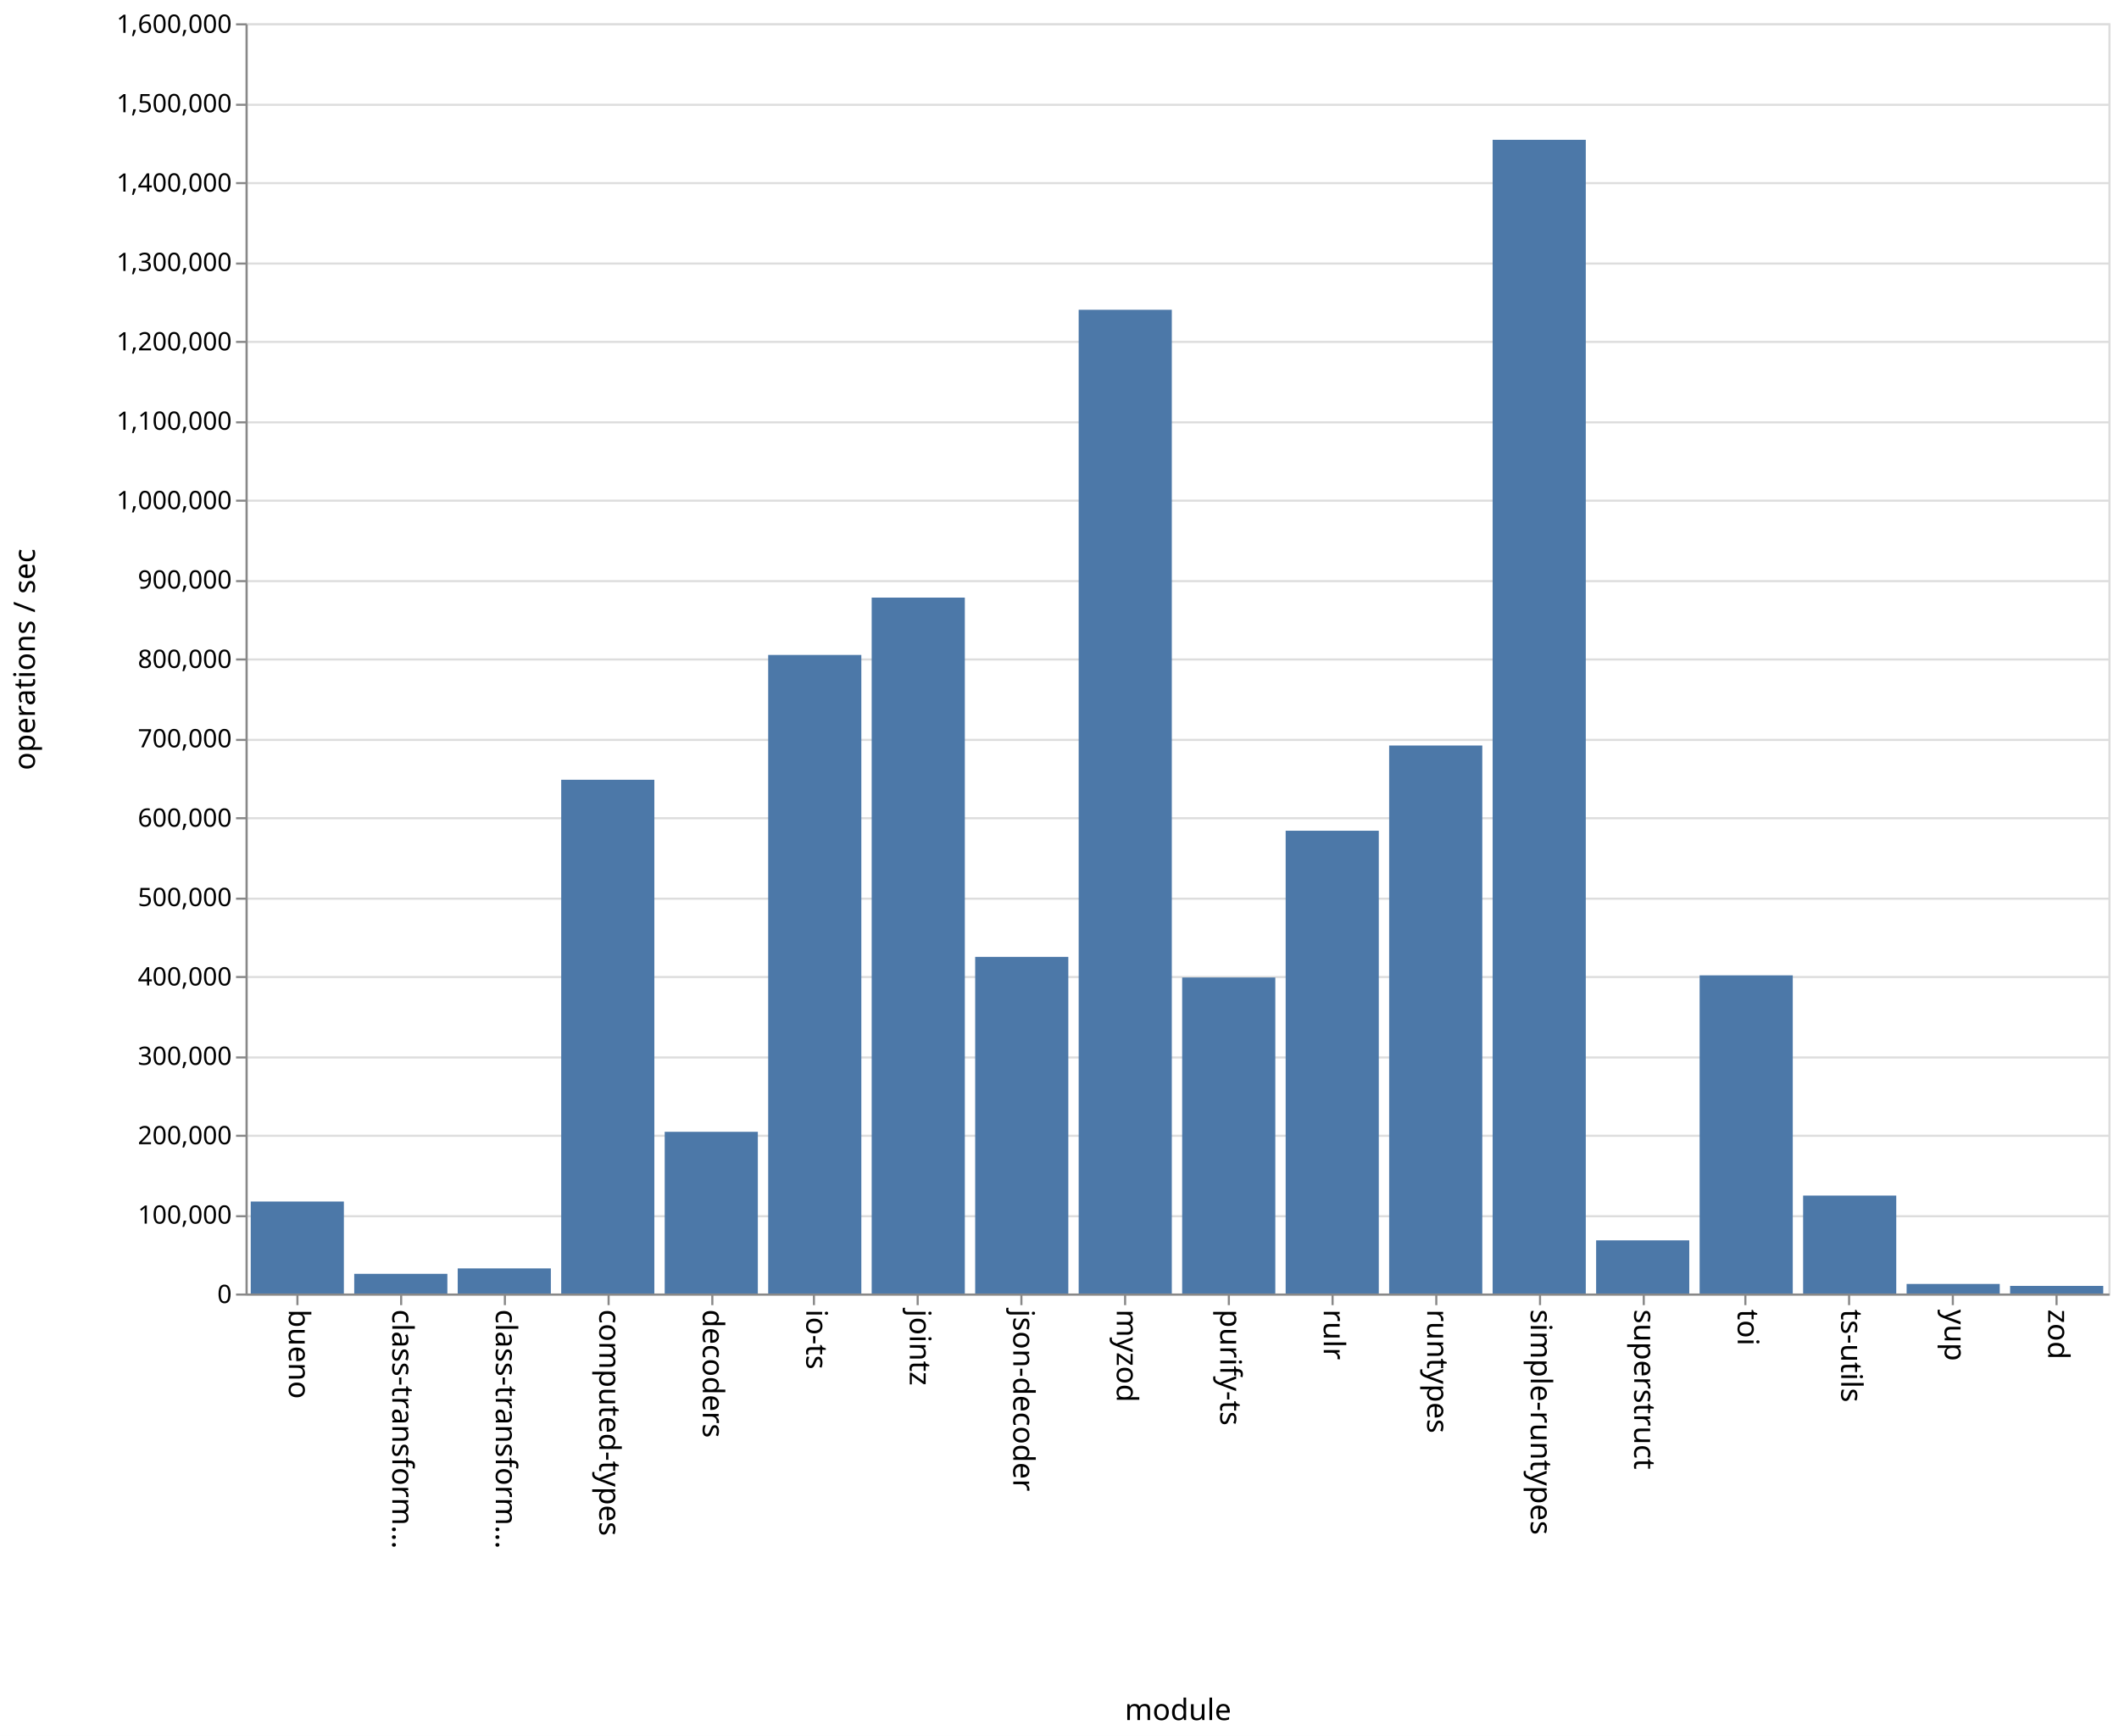
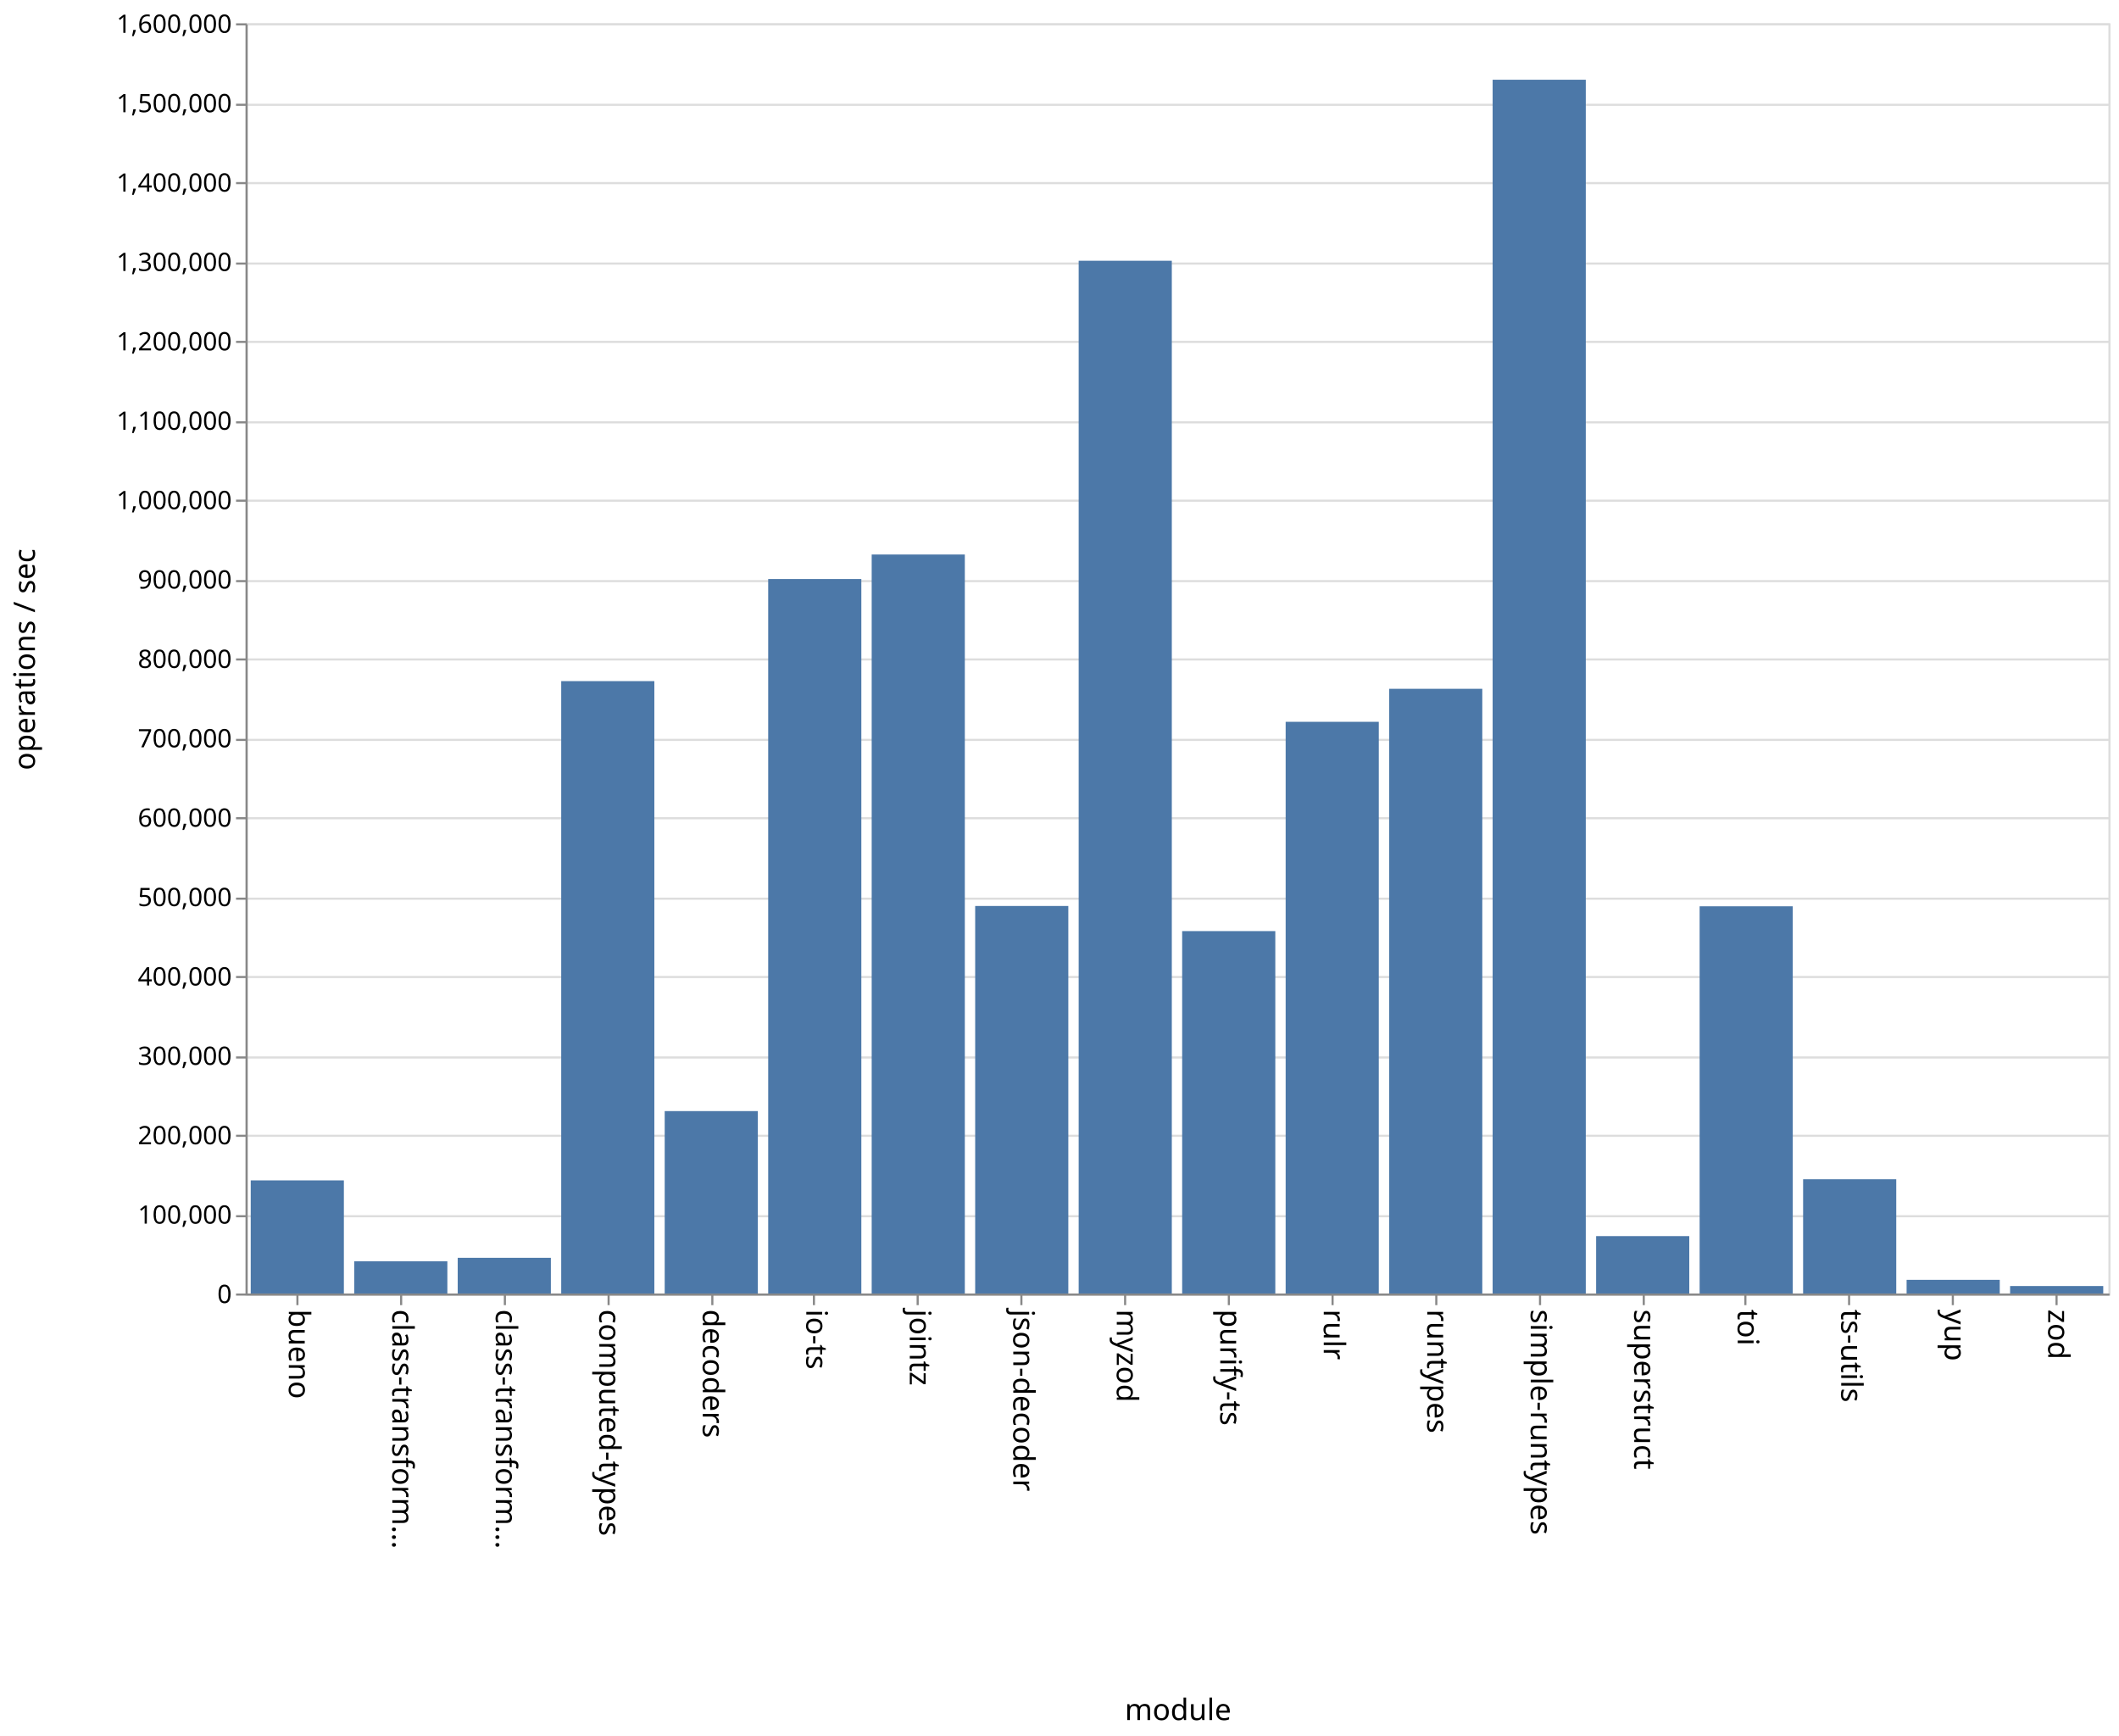
<svg xmlns="http://www.w3.org/2000/svg" class="marks" width="1001" height="820">
  <path fill="#fff" d="M0 0h1001v820H0z" />
  <g class="mark-group role-frame root" aria-roledescription="group mark container" fill="none" stroke-miterlimit="10">
    <path class="background" aria-hidden="true" d="M116.5 11.5h880v600h-880z" stroke="#ddd" />
    <g class="mark-group role-axis" aria-hidden="true">
      <path class="background" aria-hidden="true" d="M116.5 11.5z" pointer-events="none" />
      <g class="mark-rule role-axis-grid" pointer-events="none" stroke="#ddd">
        <path d="M116.5 611.5h880M116.5 574.5h880M116.5 536.5h880M116.5 499.5h880M116.5 461.5h880M116.5 424.5h880M116.5 386.5h880M116.5 349.5h880M116.5 311.5h880M116.5 274.5h880M116.5 236.5h880M116.5 199.5h880M116.5 161.5h880M116.5 124.5h880M116.5 86.5h880M116.5 49.5h880M116.5 11.5h880" />
      </g>
    </g>
    <g class="mark-group role-axis" aria-roledescription="axis" aria-label="X-axis titled 'module' for a discrete scale with 18 values: bueno, class-transformer-validator-async, class-transformer-validator-sync, computed-types, decoders, ending with zod">
      <path class="background" aria-hidden="true" d="M116.5 611.5z" pointer-events="none" />
      <g class="mark-rule role-axis-tick" pointer-events="none" stroke="#888">
        <path d="M140.5 611.5v5M189.5 611.5v5M238.5 611.5v5M287.5 611.5v5M336.5 611.5v5M384.5 611.5v5M433.5 611.5v5M482.5 611.5v5M531.5 611.5v5M580.5 611.5v5M629.5 611.5v5M678.5 611.5v5M727.5 611.5v5M776.5 611.5v5M824.5 611.5v5M873.5 611.5v5M922.5 611.5v5M971.5 611.5v5" />
      </g>
      <g class="mark-text role-axis-label" pointer-events="none" font-family="sans-serif" font-size="14" fill="#000">
        <text transform="rotate(90 -241.028 377.472)">
                    bueno
                </text>
        <text transform="rotate(90 -216.583 401.917)">
                    class-transform…
                </text>
        <text transform="rotate(90 -192.139 426.361)">
                    class-transform…
                </text>
        <text transform="rotate(90 -167.694 450.806)">
                    computed-types
                </text>
        <text transform="rotate(90 -143.25 475.25)">
                    decoders
                </text>
        <text transform="rotate(90 -118.806 499.694)">
                    io-ts
                </text>
        <text transform="rotate(90 -94.361 524.139)">
                    jointz
                </text>
        <text transform="rotate(90 -69.917 548.583)">
                    json-decoder
                </text>
        <text transform="rotate(90 -45.472 573.028)">
                    myzod
                </text>
        <text transform="rotate(90 -21.028 597.472)">
                    purify-ts
                </text>
        <text transform="rotate(90 3.417 621.917)">
                    rulr
                </text>
        <text transform="rotate(90 27.861 646.361)">
                    runtypes
                </text>
        <text transform="rotate(90 52.306 670.806)">
                    simple-runtypes
                </text>
        <text transform="rotate(90 76.75 695.25)">
                    superstruct
                </text>
        <text transform="rotate(90 101.194 719.694)">
                    toi
                </text>
        <text transform="rotate(90 125.639 744.139)">
                    ts-utils
                </text>
        <text transform="rotate(90 150.083 768.583)">
                    yup
                </text>
        <text transform="rotate(90 174.528 793.028)">
                    zod
                </text>
      </g>
      <path stroke="#888" d="M116.5 611.5h880" pointer-events="none" />
      <text text-anchor="middle" transform="translate(556.5 812.5)" font-family="sans-serif" font-size="14" fill="#000" pointer-events="none">
                module
            </text>
    </g>
    <g class="mark-group role-axis" aria-roledescription="axis" aria-label="Y-axis titled 'operations / sec' for a linear scale with values from 0 to 1,600,000">
      <path class="background" aria-hidden="true" d="M116.5 11.5z" pointer-events="none" />
      <g class="mark-rule role-axis-tick" pointer-events="none" stroke="#888">
        <path d="M116.5 611.5h-5M116.5 574.5h-5M116.5 536.5h-5M116.5 499.5h-5M116.5 461.5h-5M116.5 424.5h-5M116.5 386.5h-5M116.5 349.5h-5M116.5 311.5h-5M116.5 274.5h-5M116.5 236.5h-5M116.5 199.5h-5M116.5 161.5h-5M116.5 124.5h-5M116.5 86.5h-5M116.5 49.5h-5M116.5 11.5h-5" />
      </g>
      <g class="mark-text role-axis-label" pointer-events="none" text-anchor="end" font-family="sans-serif" font-size="12" fill="#000">
        <text transform="translate(109.5 615.5)">
                    0
                </text>
        <text transform="translate(109.5 578)">
                    100,000
                </text>
        <text transform="translate(109.5 540.5)">
                    200,000
                </text>
        <text transform="translate(109.5 503)">
                    300,000
                </text>
        <text transform="translate(109.5 465.5)">
                    400,000
                </text>
        <text transform="translate(109.5 428)">
                    500,000
                </text>
        <text transform="translate(109.5 390.5)">
                    600,000
                </text>
        <text transform="translate(109.5 353)">
                    700,000
                </text>
        <text transform="translate(109.5 315.5)">
                    800,000
                </text>
        <text transform="translate(109.5 278)">
                    900,000
                </text>
        <text transform="translate(109.5 240.5)">
                    1,000,000
                </text>
        <text transform="translate(109.5 203)">
                    1,100,000
                </text>
        <text transform="translate(109.5 165.5)">
                    1,200,000
                </text>
        <text transform="translate(109.5 128)">
                    1,300,000
                </text>
        <text transform="translate(109.5 90.5)">
                    1,400,000
                </text>
        <text transform="translate(109.5 53)">
                    1,500,000
                </text>
        <text transform="translate(109.5 15.5)">
                    1,600,000
                </text>
      </g>
      <path stroke="#888" d="M116.5 611.5v-600" pointer-events="none" />
      <text text-anchor="middle" transform="rotate(-90 164 147.5)" font-family="sans-serif" font-size="14" fill="#000" pointer-events="none">
                operations / sec
            </text>
    </g>
    <g class="mark-rect role-mark marks" aria-roledescription="rect mark container" fill="#4c78a8">
-       <path aria-label="operations / sec: 115838; module: bueno" aria-roledescription="bar" d="M118.444 567.56h44V611h-44z" />
-       <path aria-label="operations / sec: 24774; module: class-transformer-validator-async" aria-roledescription="bar" d="M167.333 601.71h44V611h-44z" />
-       <path aria-label="operations / sec: 31617; module: class-transformer-validator-sync" aria-roledescription="bar" d="M216.222 599.144h44V611h-44z" />
-       <path aria-label="operations / sec: 647126; module: computed-types" aria-roledescription="bar" d="M265.111 368.328h44V611h-44z" />
-       <path aria-label="operations / sec: 203668; module: decoders" aria-roledescription="bar" d="M314 534.625h44V611h-44z" />
-       <path aria-label="operations / sec: 804331; module: io-ts" aria-roledescription="bar" d="M362.889 309.376h44V611h-44z" />
-       <path aria-label="operations / sec: 876585; module: jointz" aria-roledescription="bar" d="M411.778 282.28h44V611h-44z" />
-       <path aria-label="operations / sec: 424024; module: json-decoder" aria-roledescription="bar" d="M460.667 451.991h44V611h-44z" />
-       <path aria-label="operations / sec: 1239138; module: myzod" aria-roledescription="bar" d="M509.556 146.323h44V611h-44z" />
-       <path aria-label="operations / sec: 398043; module: purify-ts" aria-roledescription="bar" d="M558.444 461.734h44V611h-44z" />
-       <path aria-label="operations / sec: 582928; module: rulr" aria-roledescription="bar" d="M607.333 392.402h44V611h-44z" />
-       <path aria-label="operations / sec: 690260; module: runtypes" aria-roledescription="bar" d="M656.222 352.153h44V611h-44z" />
-       <path aria-label="operations / sec: 1453225; module: simple-runtypes" aria-roledescription="bar" d="M705.111 66.04h44V611h-44z" />
-       <path aria-label="operations / sec: 66944; module: superstruct" aria-roledescription="bar" d="M754 585.896h44V611h-44z" />
-       <path aria-label="operations / sec: 400757; module: toi" aria-roledescription="bar" d="M802.889 460.716h44V611h-44z" />
-       <path aria-label="operations / sec: 123354; module: ts-utils" aria-roledescription="bar" d="M851.778 564.742h44V611h-44z" />
-       <path aria-label="operations / sec: 12034; module: yup" aria-roledescription="bar" d="M900.667 606.487h44V611h-44z" />
-       <path aria-label="operations / sec: 9579; module: zod" aria-roledescription="bar" d="M949.556 607.408h44V611h-44z" />
+       <path aria-label="operations / sec: 142492; module: bueno" aria-roledescription="bar" d="M118.444 557.566h44V611h-44z" />
+       <path aria-label="operations / sec: 40593; module: class-transformer-validator-async" aria-roledescription="bar" d="M167.333 595.778h44V611h-44z" />
+       <path aria-label="operations / sec: 44954; module: class-transformer-validator-sync" aria-roledescription="bar" d="M216.222 594.142h44V611h-44z" />
+       <path aria-label="operations / sec: 771375; module: computed-types" aria-roledescription="bar" d="M265.111 321.734h44V611h-44z" />
+       <path aria-label="operations / sec: 229765; module: decoders" aria-roledescription="bar" d="M314 524.838h44V611h-44z" />
+       <path aria-label="operations / sec: 899984; module: io-ts" aria-roledescription="bar" d="M362.889 273.506h44V611h-44z" />
+       <path aria-label="operations / sec: 930866; module: jointz" aria-roledescription="bar" d="M411.778 261.925h44V611h-44z" />
+       <path aria-label="operations / sec: 488137; module: json-decoder" aria-roledescription="bar" d="M460.667 427.949h44V611h-44z" />
+       <path aria-label="operations / sec: 1300881; module: myzod" aria-roledescription="bar" d="M509.556 123.17h44V611h-44z" />
+       <path aria-label="operations / sec: 456492; module: purify-ts" aria-roledescription="bar" d="M558.444 439.815h44V611h-44z" />
+       <path aria-label="operations / sec: 720120; module: rulr" aria-roledescription="bar" d="M607.333 340.955h44V611h-44z" />
+       <path aria-label="operations / sec: 761701; module: runtypes" aria-roledescription="bar" d="M656.222 325.362h44V611h-44z" />
+       <path aria-label="operations / sec: 1528901; module: simple-runtypes" aria-roledescription="bar" d="M705.111 37.662h44V611h-44z" />
+       <path aria-label="operations / sec: 72291; module: superstruct" aria-roledescription="bar" d="M754 583.89h44V611h-44z" />
+       <path aria-label="operations / sec: 487731; module: toi" aria-roledescription="bar" d="M802.889 428.1h44V611h-44z" />
+       <path aria-label="operations / sec: 143917; module: ts-utils" aria-roledescription="bar" d="M851.778 557.031h44V611h-44z" />
+       <path aria-label="operations / sec: 17205; module: yup" aria-roledescription="bar" d="M900.667 604.548h44V611h-44z" />
+       <path aria-label="operations / sec: 9405; module: zod" aria-roledescription="bar" d="M949.556 607.473h44V611h-44z" />
    </g>
  </g>
</svg>
